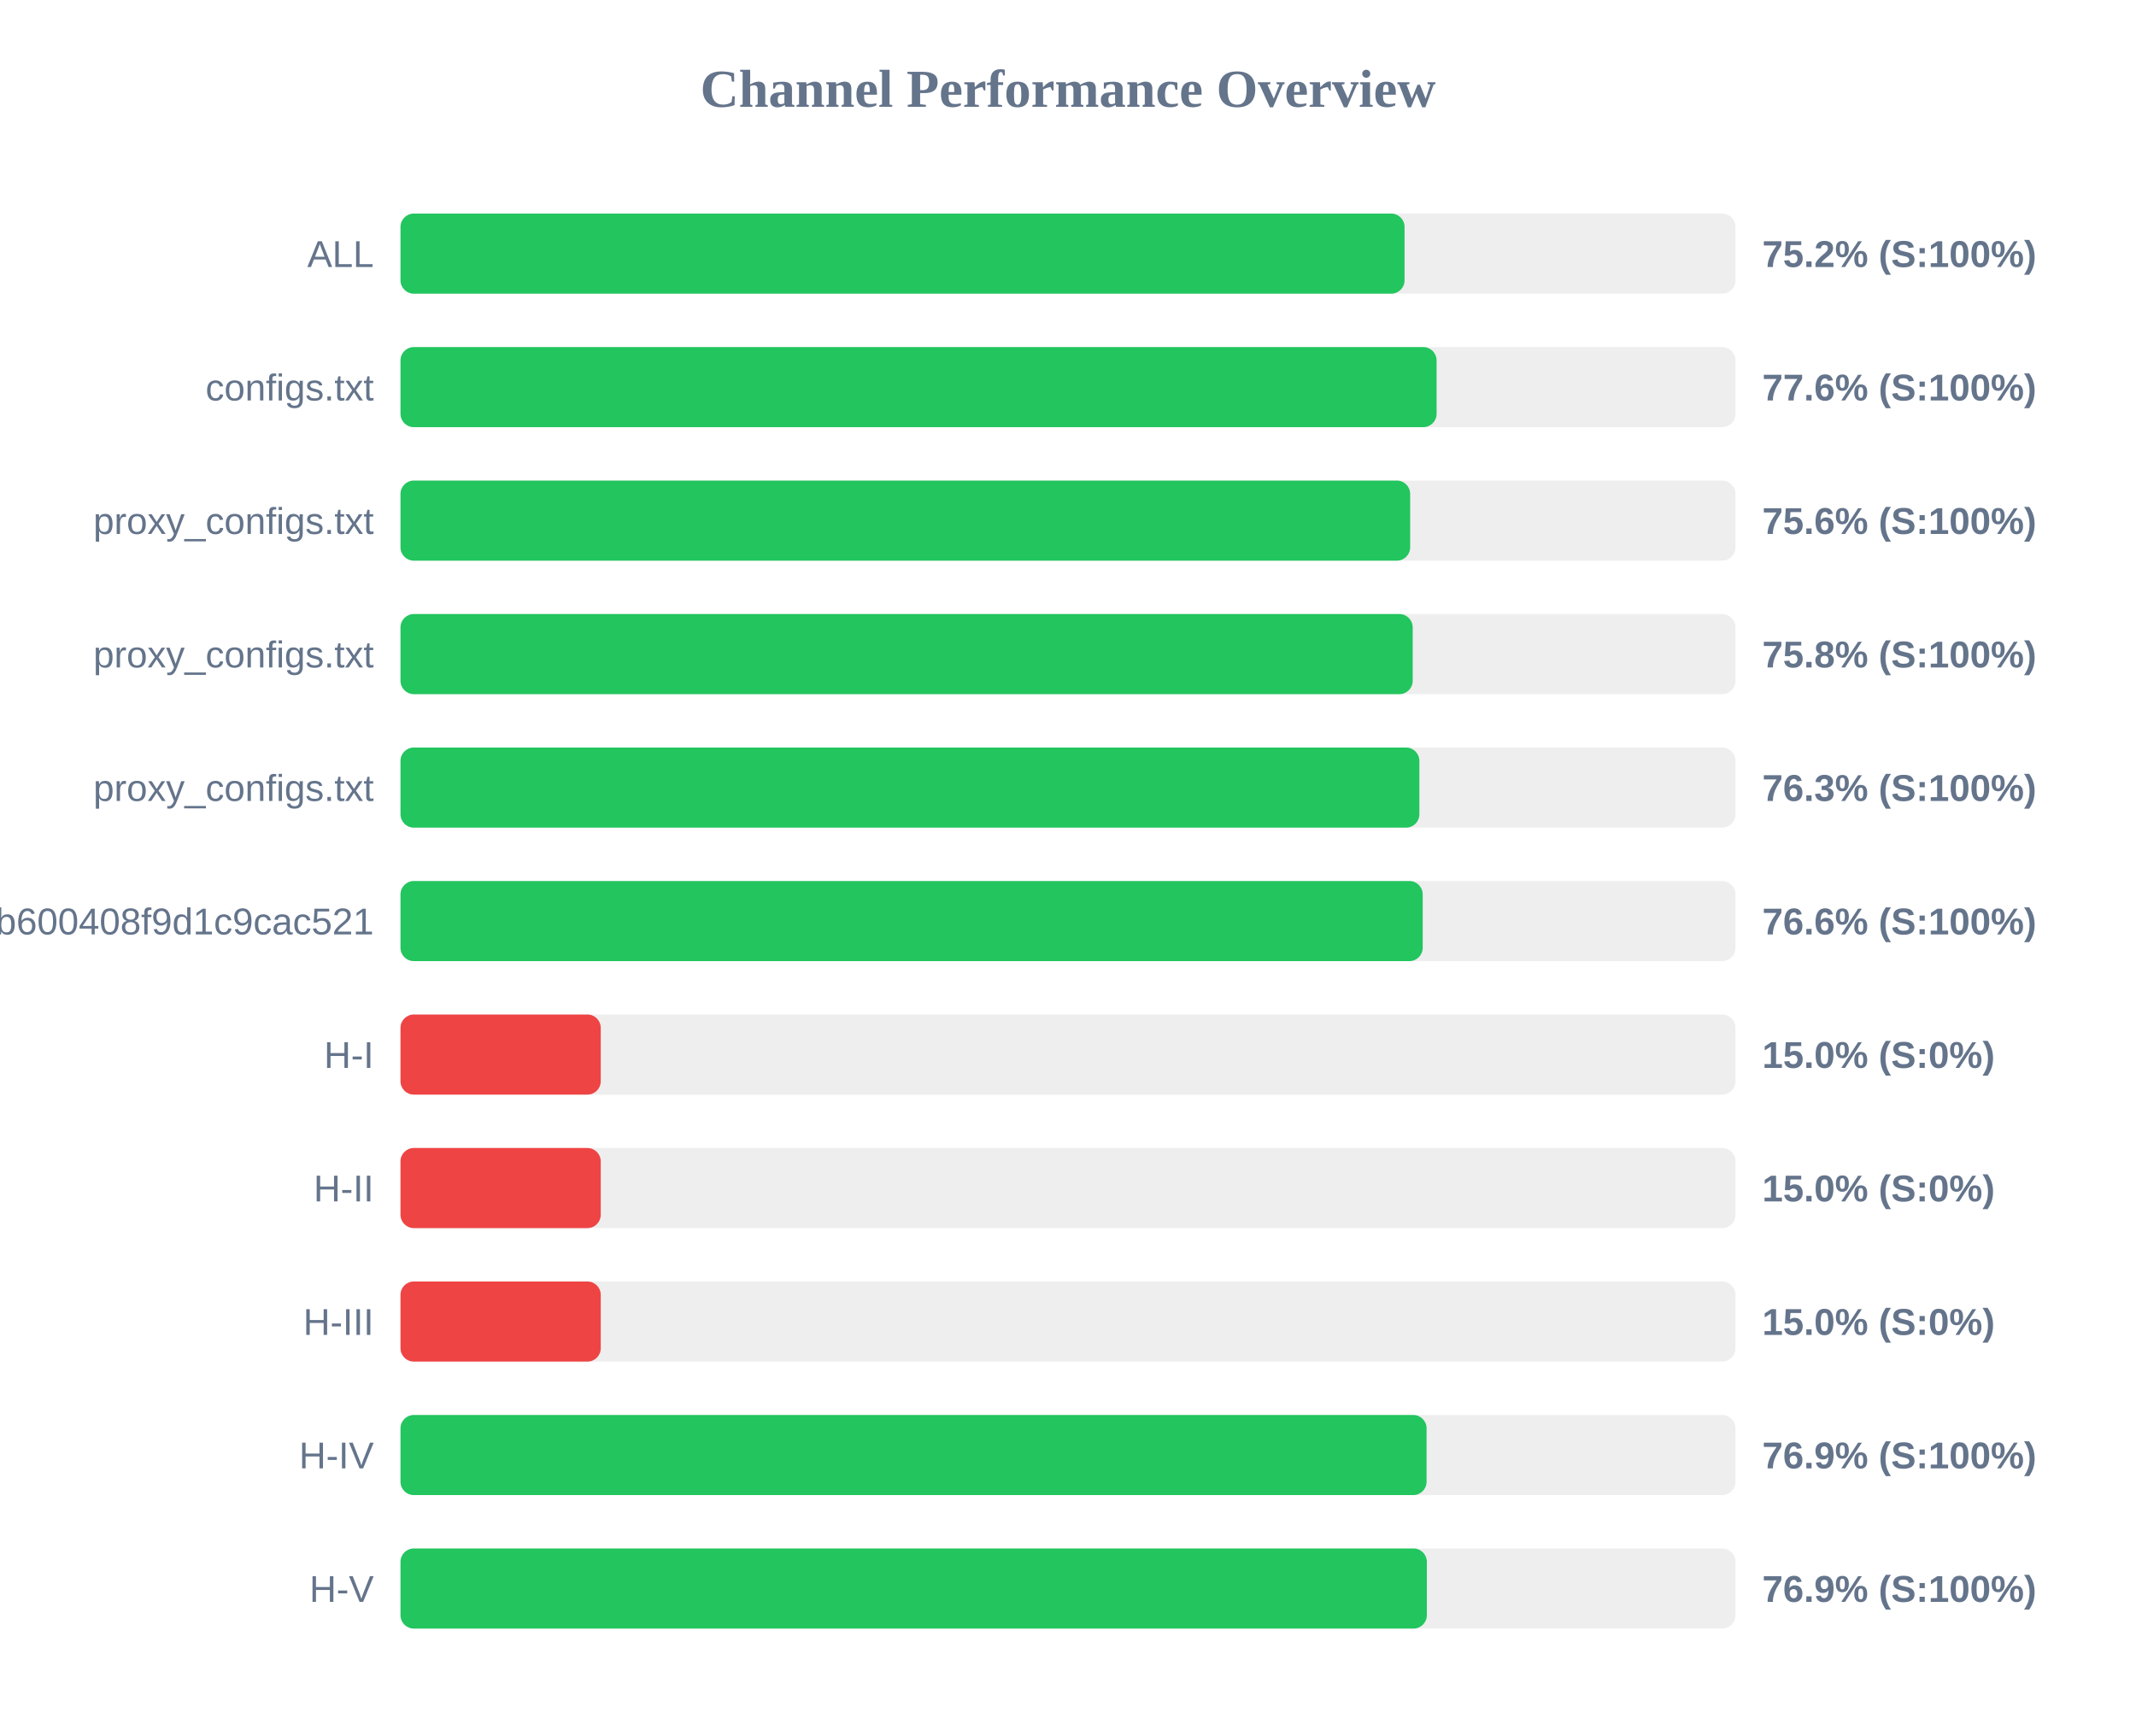
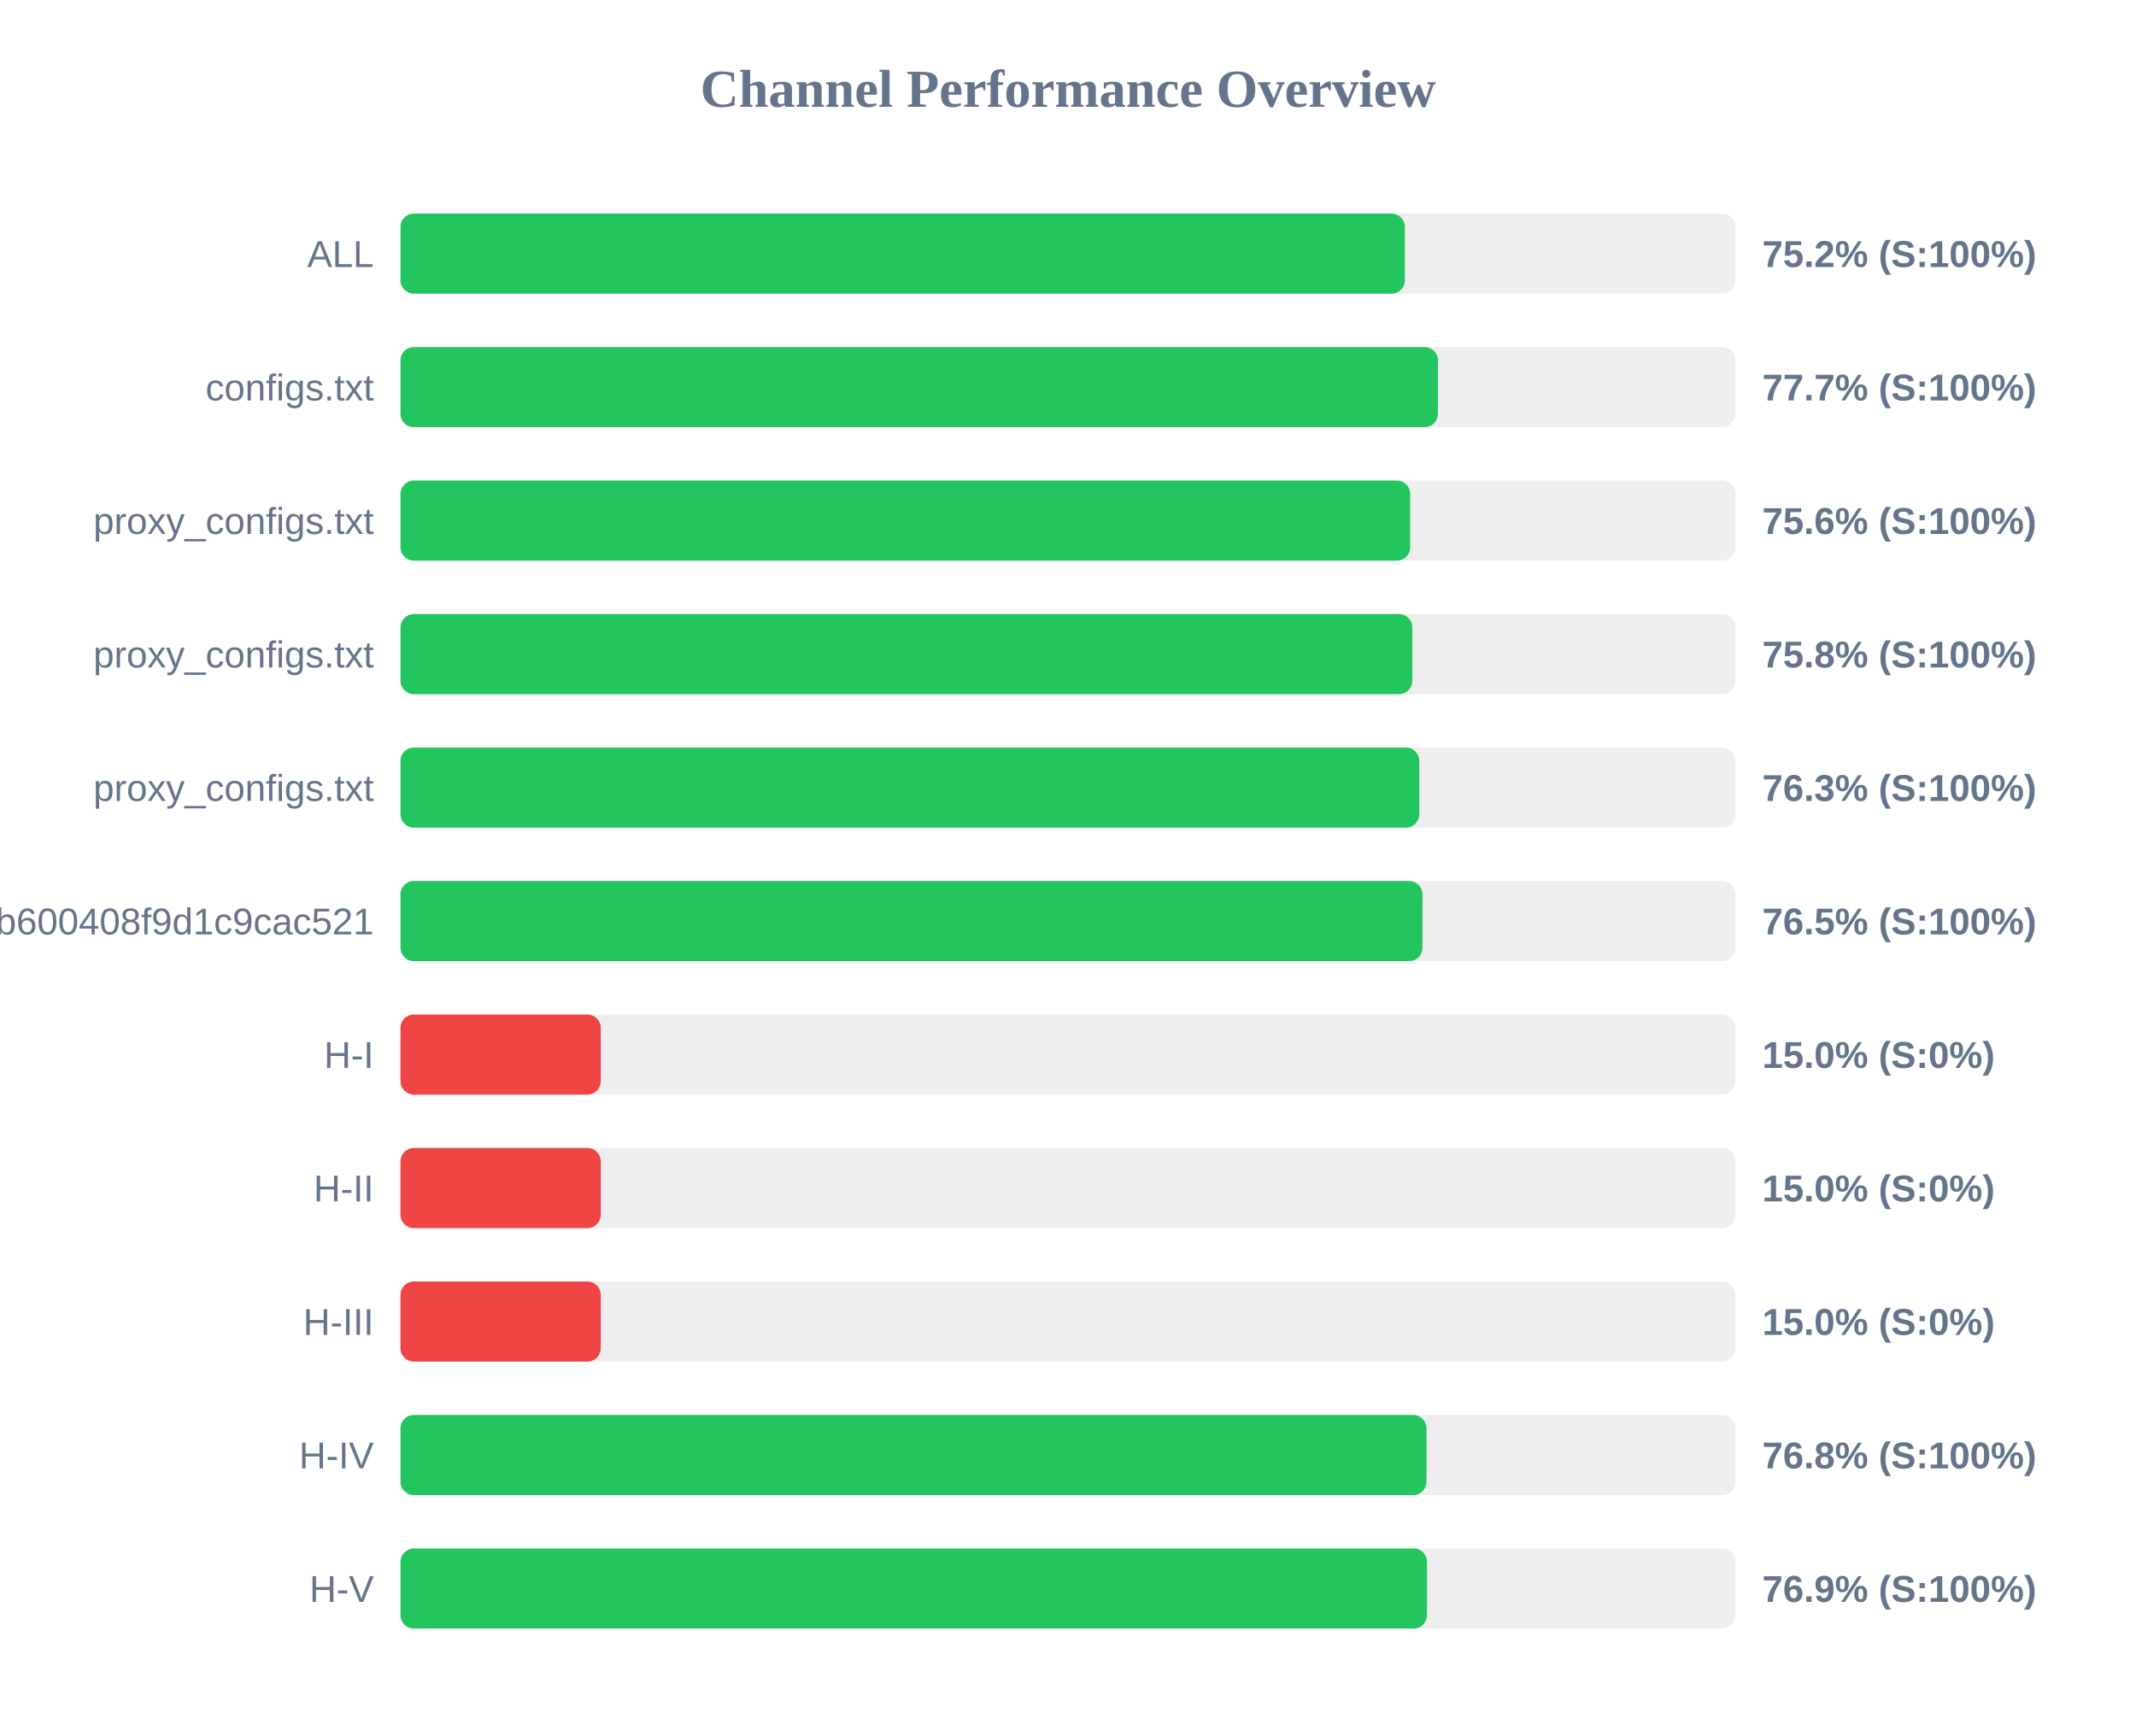
<svg xmlns="http://www.w3.org/2000/svg" width="800" height="650" version="1.1">
  <style>
        .row { font: 14px Arial; fill: #64748b; }
        .score { font: bold 14px Arial; fill: #64748b; }
    </style>
  <text x="400" y="40" text-anchor="middle" font-size="20px" font-weight="bold" fill="#64748b">Channel Performance Overview</text>
  <rect x="150" y="80" width="500" height="30" fill="#eee" rx="5" />
-   <rect x="150" y="80" width="376.05" height="30" fill="#22c55e" rx="5" />
+   <rect x="150" y="80" width="376.15" height="30" fill="#22c55e" rx="5" />
  <text x="140" y="100" text-anchor="end" class="row">ALL</text>
  <text x="660" y="100" text-anchor="start" class="score">75.2% (S:100%)</text>
  <rect x="150" y="130" width="500" height="30" fill="#eee" rx="5" />
-   <rect x="150" y="130" width="388.05" height="30" fill="#22c55e" rx="5" />
+   <rect x="150" y="130" width="388.55" height="30" fill="#22c55e" rx="5" />
  <text x="140" y="150" text-anchor="end" class="row">configs.txt</text>
-   <text x="660" y="150" text-anchor="start" class="score">77.6% (S:100%)</text>
+   <text x="660" y="150" text-anchor="start" class="score">77.7% (S:100%)</text>
  <rect x="150" y="180" width="500" height="30" fill="#eee" rx="5" />
  <rect x="150" y="180" width="378.15" height="30" fill="#22c55e" rx="5" />
  <text x="140" y="200" text-anchor="end" class="row">proxy_configs.txt</text>
  <text x="660" y="200" text-anchor="start" class="score">75.6% (S:100%)</text>
  <rect x="150" y="230" width="500" height="30" fill="#eee" rx="5" />
-   <rect x="150" y="230" width="379.1" height="30" fill="#22c55e" rx="5" />
+   <rect x="150" y="230" width="378.95" height="30" fill="#22c55e" rx="5" />
  <text x="140" y="250" text-anchor="end" class="row">proxy_configs.txt</text>
  <text x="660" y="250" text-anchor="start" class="score">75.8% (S:100%)</text>
  <rect x="150" y="280" width="500" height="30" fill="#eee" rx="5" />
-   <rect x="150" y="280" width="381.6" height="30" fill="#22c55e" rx="5" />
+   <rect x="150" y="280" width="381.55" height="30" fill="#22c55e" rx="5" />
  <text x="140" y="300" text-anchor="end" class="row">proxy_configs.txt</text>
  <text x="660" y="300" text-anchor="start" class="score">76.3% (S:100%)</text>
  <rect x="150" y="330" width="500" height="30" fill="#eee" rx="5" />
-   <rect x="150" y="330" width="382.85" height="30" fill="#22c55e" rx="5" />
+   <rect x="150" y="330" width="382.75" height="30" fill="#22c55e" rx="5" />
  <text x="140" y="350" text-anchor="end" class="row">subscribe?token=1ccaea07b8047b600408f9d1c9cac521</text>
-   <text x="660" y="350" text-anchor="start" class="score">76.6% (S:100%)</text>
+   <text x="660" y="350" text-anchor="start" class="score">76.5% (S:100%)</text>
  <rect x="150" y="380" width="500" height="30" fill="#eee" rx="5" />
  <rect x="150" y="380" width="75.0" height="30" fill="#ef4444" rx="5" />
  <text x="140" y="400" text-anchor="end" class="row">H-I</text>
  <text x="660" y="400" text-anchor="start" class="score">15.0% (S:0%)</text>
  <rect x="150" y="430" width="500" height="30" fill="#eee" rx="5" />
  <rect x="150" y="430" width="75.0" height="30" fill="#ef4444" rx="5" />
  <text x="140" y="450" text-anchor="end" class="row">H-II</text>
  <text x="660" y="450" text-anchor="start" class="score">15.0% (S:0%)</text>
  <rect x="150" y="480" width="500" height="30" fill="#eee" rx="5" />
  <rect x="150" y="480" width="75.0" height="30" fill="#ef4444" rx="5" />
  <text x="140" y="500" text-anchor="end" class="row">H-III</text>
  <text x="660" y="500" text-anchor="start" class="score">15.0% (S:0%)</text>
  <rect x="150" y="530" width="500" height="30" fill="#eee" rx="5" />
-   <rect x="150" y="530" width="384.3" height="30" fill="#22c55e" rx="5" />
+   <rect x="150" y="530" width="384.25" height="30" fill="#22c55e" rx="5" />
  <text x="140" y="550" text-anchor="end" class="row">H-IV</text>
-   <text x="660" y="550" text-anchor="start" class="score">76.9% (S:100%)</text>
+   <text x="660" y="550" text-anchor="start" class="score">76.8% (S:100%)</text>
  <rect x="150" y="580" width="500" height="30" fill="#eee" rx="5" />
-   <rect x="150" y="580" width="384.4" height="30" fill="#22c55e" rx="5" />
+   <rect x="150" y="580" width="384.45" height="30" fill="#22c55e" rx="5" />
  <text x="140" y="600" text-anchor="end" class="row">H-V</text>
  <text x="660" y="600" text-anchor="start" class="score">76.9% (S:100%)</text>
</svg>
